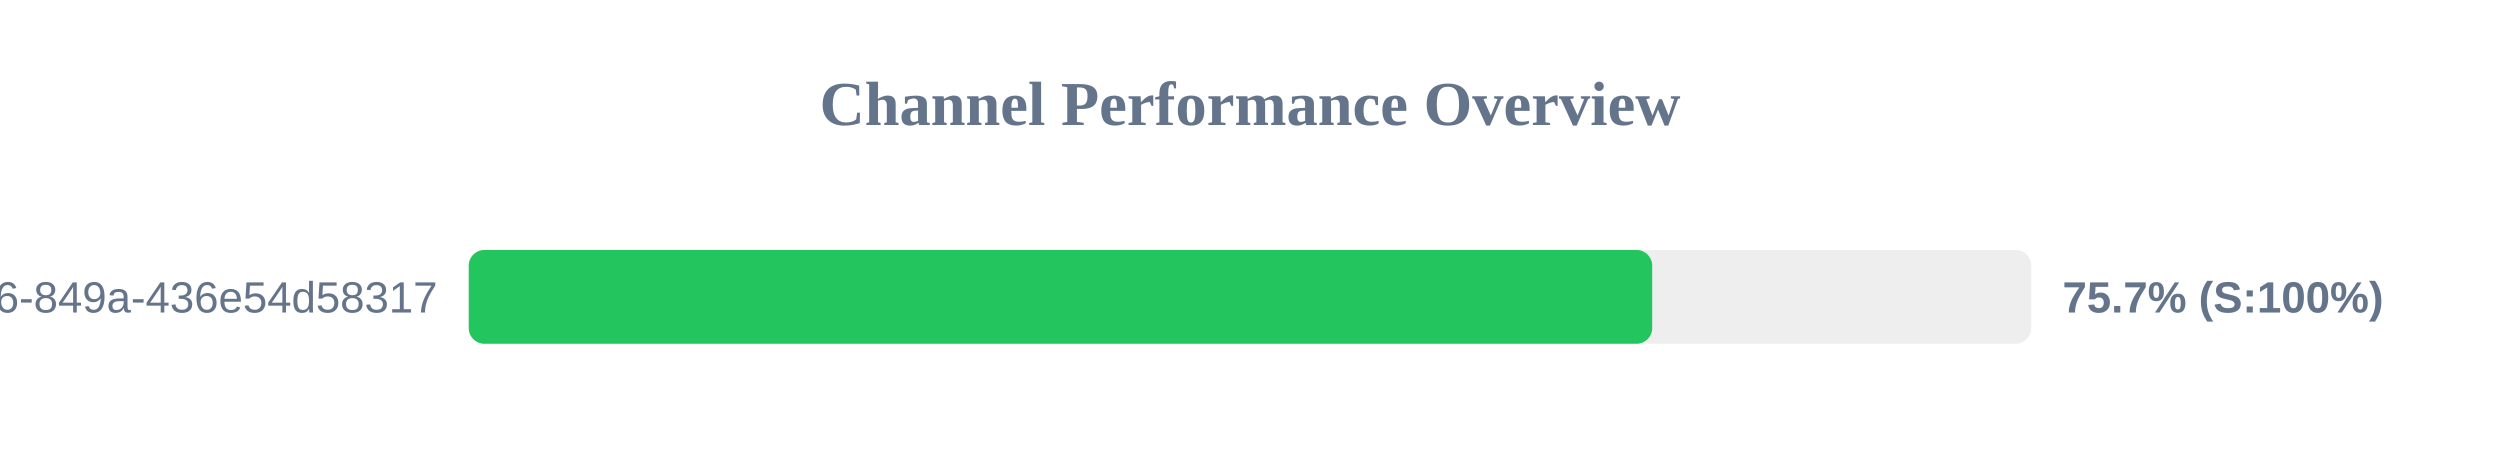
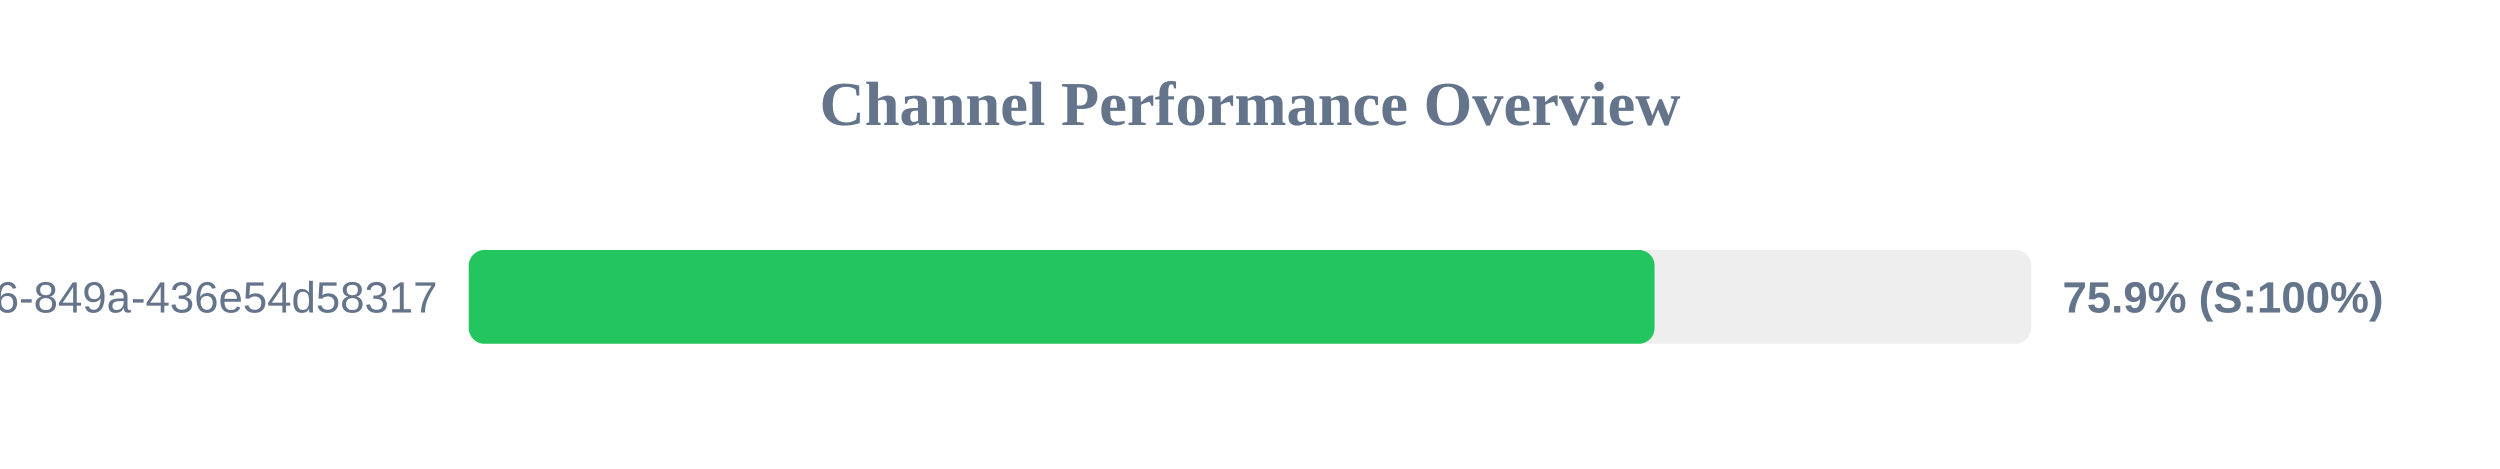
<svg xmlns="http://www.w3.org/2000/svg" width="800" height="150" version="1.1">
  <style>
        .row { font: 14px Arial; fill: #64748b; }
        .score { font: bold 14px Arial; fill: #64748b; }
    </style>
  <text x="400" y="40" text-anchor="middle" font-size="20px" font-weight="bold" fill="#64748b">Channel Performance Overview</text>
  <rect x="150" y="80" width="500" height="30" fill="#eee" rx="5" />
-   <rect x="150" y="80" width="378.7" height="30" fill="#22c55e" rx="5" />
+   <rect x="150" y="80" width="379.45" height="30" fill="#22c55e" rx="5" />
  <text x="140" y="100" text-anchor="end" class="row">?uuid=29fbd51f-03c8-4d76-849a-436e54d58317</text>
-   <text x="660" y="100" text-anchor="start" class="score">75.7% (S:100%)</text>
+   <text x="660" y="100" text-anchor="start" class="score">75.9% (S:100%)</text>
</svg>
